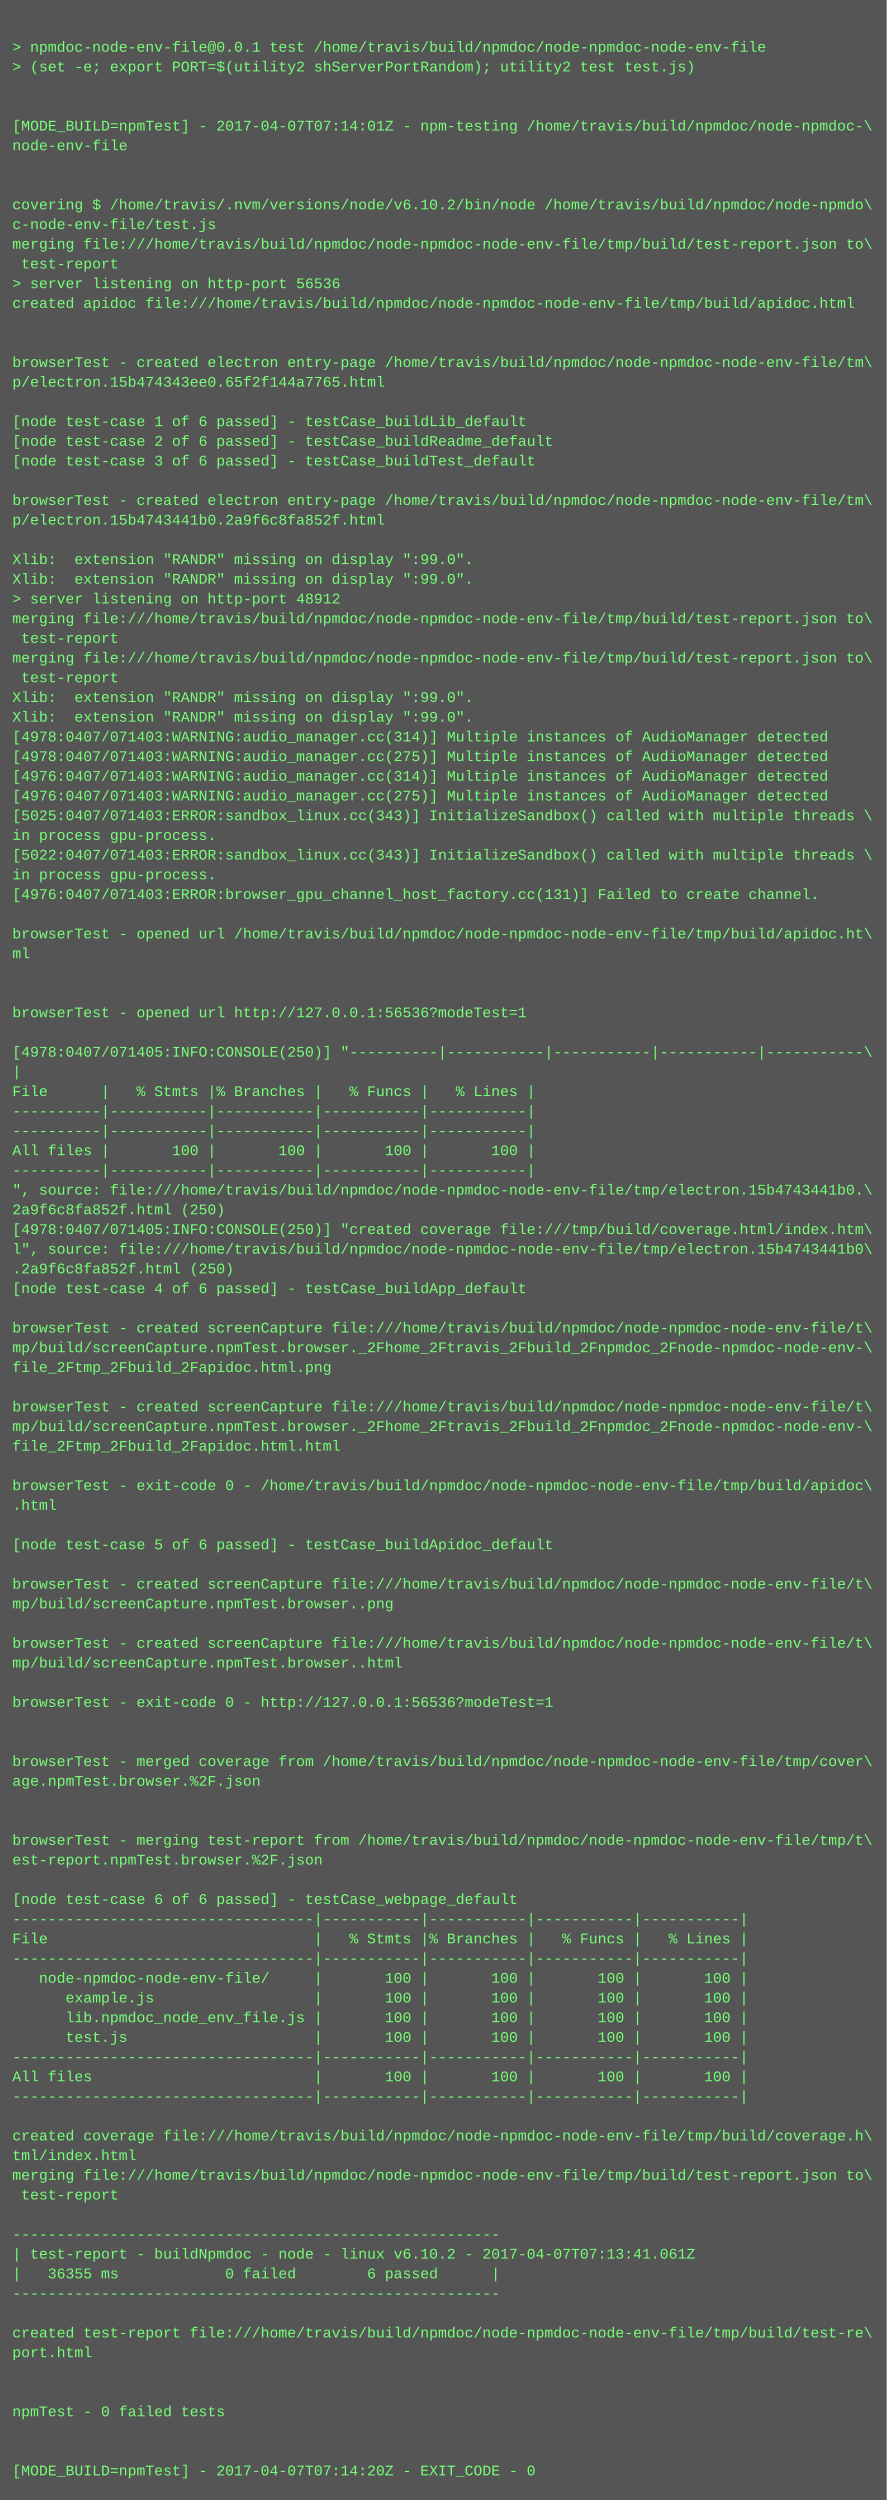
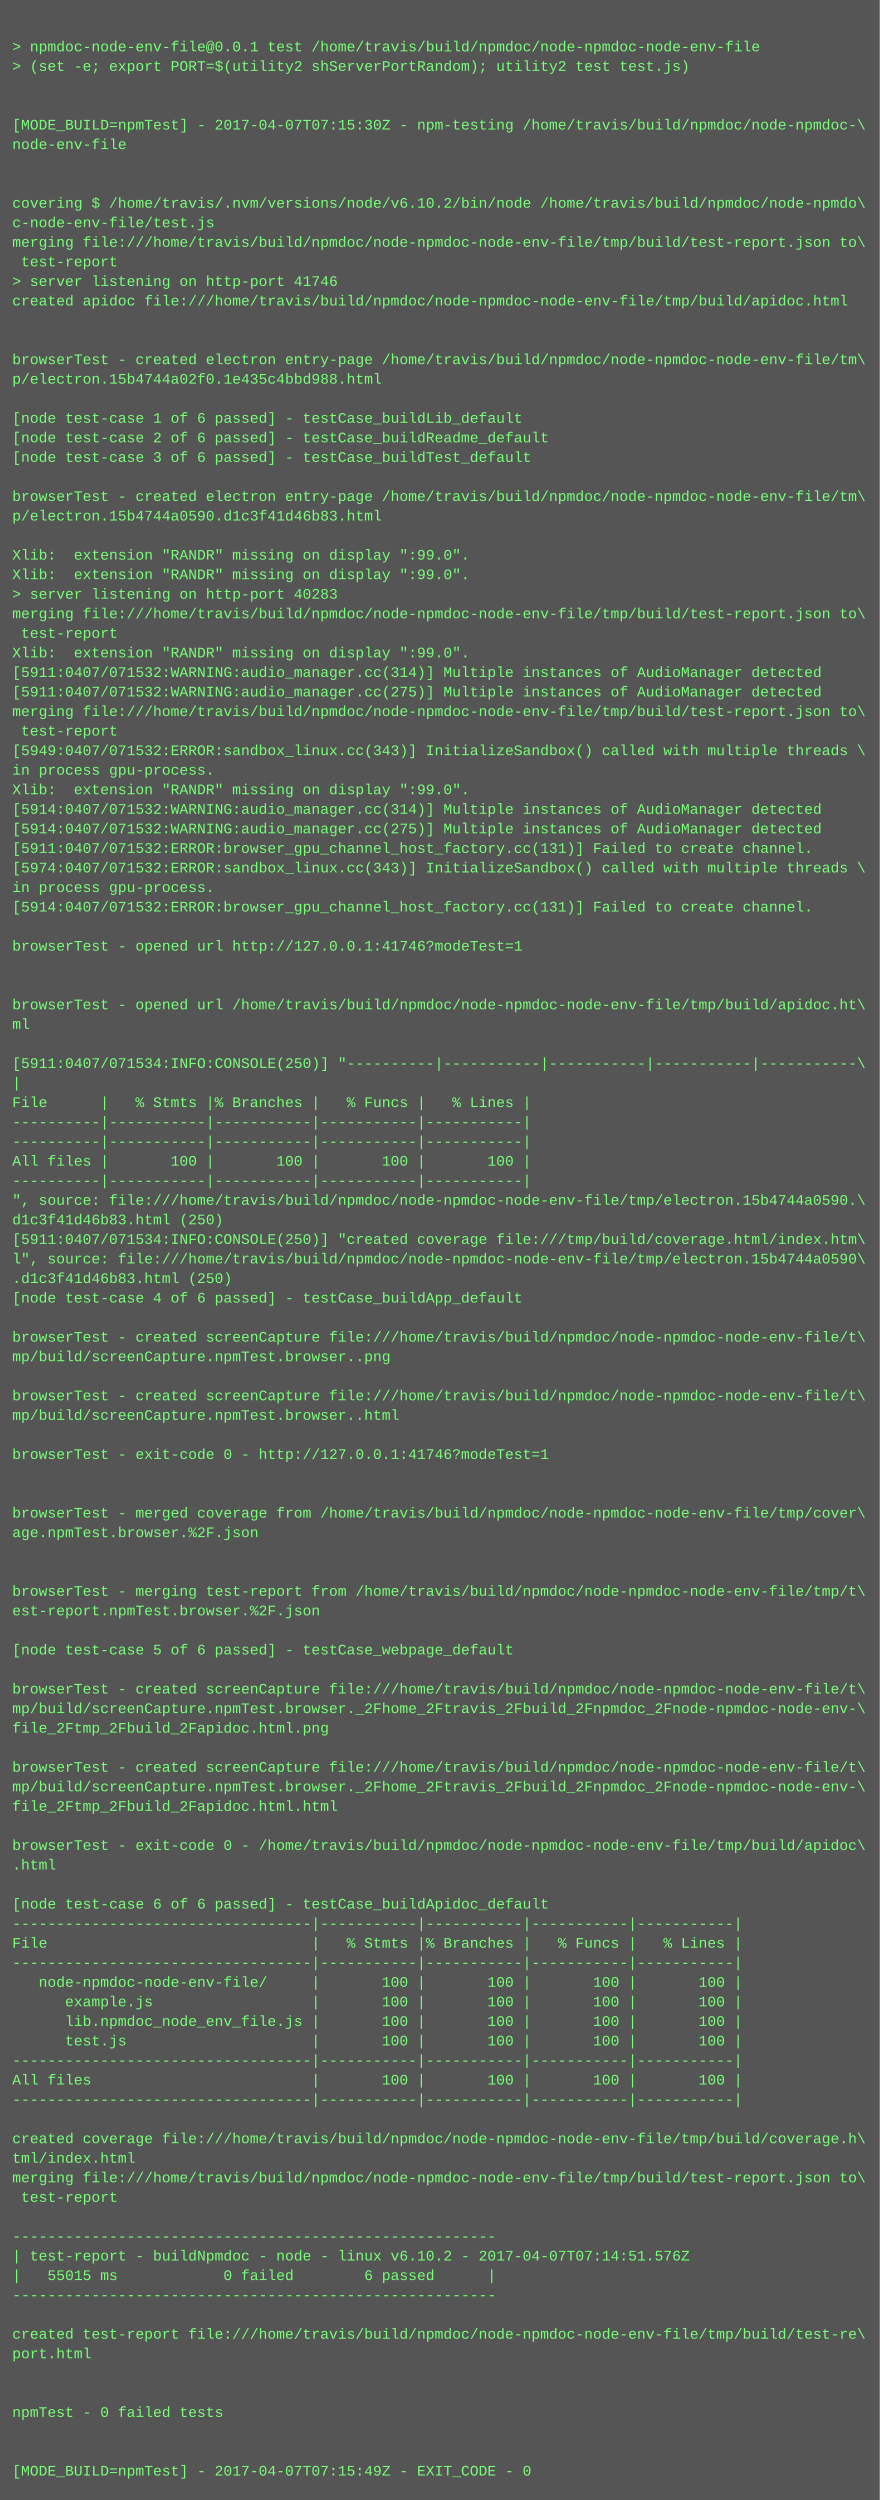
- <svg xmlns="http://www.w3.org/2000/svg" height="2030" width="720">
-   <rect height="2030" fill="#555" width="720" />
+ <svg xmlns="http://www.w3.org/2000/svg" height="2046" width="720">
+   <rect height="2046" fill="#555" width="720" />
  <text fill="#7f7" font-family="Courier New" font-size="12" xml:space="preserve">
    <tspan x="10" y="26" />
    <tspan x="10" y="42">&gt; npmdoc-node-env-file@0.0.1 test /home/travis/build/npmdoc/node-npmdoc-node-env-file</tspan>
    <tspan x="10" y="58">&gt; (set -e; export PORT=$(utility2 shServerPortRandom); utility2 test test.js)</tspan>
    <tspan x="10" y="74" />
    <tspan x="10" y="90" />
-     <tspan x="10" y="106">[MODE_BUILD=npmTest] - 2017-04-07T07:14:01Z - npm-testing /home/travis/build/npmdoc/node-npmdoc-\</tspan>
+     <tspan x="10" y="106">[MODE_BUILD=npmTest] - 2017-04-07T07:15:30Z - npm-testing /home/travis/build/npmdoc/node-npmdoc-\</tspan>
    <tspan x="10" y="122">node-env-file</tspan>
    <tspan x="10" y="138" />
    <tspan x="10" y="154" />
    <tspan x="10" y="170">covering $ /home/travis/.nvm/versions/node/v6.10.2/bin/node /home/travis/build/npmdoc/node-npmdo\</tspan>
    <tspan x="10" y="186">c-node-env-file/test.js</tspan>
    <tspan x="10" y="202">merging file:///home/travis/build/npmdoc/node-npmdoc-node-env-file/tmp/build/test-report.json to\</tspan>
    <tspan x="10" y="218"> test-report</tspan>
-     <tspan x="10" y="234">&gt; server listening on http-port 56536</tspan>
+     <tspan x="10" y="234">&gt; server listening on http-port 41746</tspan>
    <tspan x="10" y="250">created apidoc file:///home/travis/build/npmdoc/node-npmdoc-node-env-file/tmp/build/apidoc.html</tspan>
    <tspan x="10" y="266" />
    <tspan x="10" y="282" />
    <tspan x="10" y="298">browserTest - created electron entry-page /home/travis/build/npmdoc/node-npmdoc-node-env-file/tm\</tspan>
-     <tspan x="10" y="314">p/electron.15b474343ee0.65f2f144a7765.html</tspan>
+     <tspan x="10" y="314">p/electron.15b4744a02f0.1e435c4bbd988.html</tspan>
    <tspan x="10" y="330" />
    <tspan x="10" y="346">[node test-case 1 of 6 passed] - testCase_buildLib_default</tspan>
    <tspan x="10" y="362">[node test-case 2 of 6 passed] - testCase_buildReadme_default</tspan>
    <tspan x="10" y="378">[node test-case 3 of 6 passed] - testCase_buildTest_default</tspan>
    <tspan x="10" y="394" />
    <tspan x="10" y="410">browserTest - created electron entry-page /home/travis/build/npmdoc/node-npmdoc-node-env-file/tm\</tspan>
-     <tspan x="10" y="426">p/electron.15b4743441b0.2a9f6c8fa852f.html</tspan>
+     <tspan x="10" y="426">p/electron.15b4744a0590.d1c3f41d46b83.html</tspan>
    <tspan x="10" y="442" />
    <tspan x="10" y="458">Xlib:  extension "RANDR" missing on display ":99.0".</tspan>
    <tspan x="10" y="474">Xlib:  extension "RANDR" missing on display ":99.0".</tspan>
-     <tspan x="10" y="490">&gt; server listening on http-port 48912</tspan>
+     <tspan x="10" y="490">&gt; server listening on http-port 40283</tspan>
    <tspan x="10" y="506">merging file:///home/travis/build/npmdoc/node-npmdoc-node-env-file/tmp/build/test-report.json to\</tspan>
    <tspan x="10" y="522"> test-report</tspan>
-     <tspan x="10" y="538">merging file:///home/travis/build/npmdoc/node-npmdoc-node-env-file/tmp/build/test-report.json to\</tspan>
-     <tspan x="10" y="554"> test-report</tspan>
-     <tspan x="10" y="570">Xlib:  extension "RANDR" missing on display ":99.0".</tspan>
-     <tspan x="10" y="586">Xlib:  extension "RANDR" missing on display ":99.0".</tspan>
-     <tspan x="10" y="602">[4978:0407/071403:WARNING:audio_manager.cc(314)] Multiple instances of AudioManager detected</tspan>
-     <tspan x="10" y="618">[4978:0407/071403:WARNING:audio_manager.cc(275)] Multiple instances of AudioManager detected</tspan>
-     <tspan x="10" y="634">[4976:0407/071403:WARNING:audio_manager.cc(314)] Multiple instances of AudioManager detected</tspan>
-     <tspan x="10" y="650">[4976:0407/071403:WARNING:audio_manager.cc(275)] Multiple instances of AudioManager detected</tspan>
-     <tspan x="10" y="666">[5025:0407/071403:ERROR:sandbox_linux.cc(343)] InitializeSandbox() called with multiple threads \</tspan>
-     <tspan x="10" y="682">in process gpu-process. </tspan>
-     <tspan x="10" y="698">[5022:0407/071403:ERROR:sandbox_linux.cc(343)] InitializeSandbox() called with multiple threads \</tspan>
-     <tspan x="10" y="714">in process gpu-process. </tspan>
-     <tspan x="10" y="730">[4976:0407/071403:ERROR:browser_gpu_channel_host_factory.cc(131)] Failed to create channel.</tspan>
-     <tspan x="10" y="746" />
-     <tspan x="10" y="762">browserTest - opened url /home/travis/build/npmdoc/node-npmdoc-node-env-file/tmp/build/apidoc.ht\</tspan>
-     <tspan x="10" y="778">ml</tspan>
+     <tspan x="10" y="538">Xlib:  extension "RANDR" missing on display ":99.0".</tspan>
+     <tspan x="10" y="554">[5911:0407/071532:WARNING:audio_manager.cc(314)] Multiple instances of AudioManager detected</tspan>
+     <tspan x="10" y="570">[5911:0407/071532:WARNING:audio_manager.cc(275)] Multiple instances of AudioManager detected</tspan>
+     <tspan x="10" y="586">merging file:///home/travis/build/npmdoc/node-npmdoc-node-env-file/tmp/build/test-report.json to\</tspan>
+     <tspan x="10" y="602"> test-report</tspan>
+     <tspan x="10" y="618">[5949:0407/071532:ERROR:sandbox_linux.cc(343)] InitializeSandbox() called with multiple threads \</tspan>
+     <tspan x="10" y="634">in process gpu-process. </tspan>
+     <tspan x="10" y="650">Xlib:  extension "RANDR" missing on display ":99.0".</tspan>
+     <tspan x="10" y="666">[5914:0407/071532:WARNING:audio_manager.cc(314)] Multiple instances of AudioManager detected</tspan>
+     <tspan x="10" y="682">[5914:0407/071532:WARNING:audio_manager.cc(275)] Multiple instances of AudioManager detected</tspan>
+     <tspan x="10" y="698">[5911:0407/071532:ERROR:browser_gpu_channel_host_factory.cc(131)] Failed to create channel.</tspan>
+     <tspan x="10" y="714">[5974:0407/071532:ERROR:sandbox_linux.cc(343)] InitializeSandbox() called with multiple threads \</tspan>
+     <tspan x="10" y="730">in process gpu-process. </tspan>
+     <tspan x="10" y="746">[5914:0407/071532:ERROR:browser_gpu_channel_host_factory.cc(131)] Failed to create channel.</tspan>
+     <tspan x="10" y="762" />
+     <tspan x="10" y="778">browserTest - opened url http://127.0.0.1:41746?modeTest=1</tspan>
    <tspan x="10" y="794" />
    <tspan x="10" y="810" />
-     <tspan x="10" y="826">browserTest - opened url http://127.0.0.1:56536?modeTest=1</tspan>
-     <tspan x="10" y="842" />
-     <tspan x="10" y="858">[4978:0407/071405:INFO:CONSOLE(250)] "----------|-----------|-----------|-----------|-----------\</tspan>
-     <tspan x="10" y="874">|</tspan>
-     <tspan x="10" y="890">File      |   % Stmts |% Branches |   % Funcs |   % Lines |</tspan>
-     <tspan x="10" y="906">----------|-----------|-----------|-----------|-----------|</tspan>
+     <tspan x="10" y="826">browserTest - opened url /home/travis/build/npmdoc/node-npmdoc-node-env-file/tmp/build/apidoc.ht\</tspan>
+     <tspan x="10" y="842">ml</tspan>
+     <tspan x="10" y="858" />
+     <tspan x="10" y="874">[5911:0407/071534:INFO:CONSOLE(250)] "----------|-----------|-----------|-----------|-----------\</tspan>
+     <tspan x="10" y="890">|</tspan>
+     <tspan x="10" y="906">File      |   % Stmts |% Branches |   % Funcs |   % Lines |</tspan>
    <tspan x="10" y="922">----------|-----------|-----------|-----------|-----------|</tspan>
-     <tspan x="10" y="938">All files |       100 |       100 |       100 |       100 |</tspan>
-     <tspan x="10" y="954">----------|-----------|-----------|-----------|-----------|</tspan>
-     <tspan x="10" y="970">", source: file:///home/travis/build/npmdoc/node-npmdoc-node-env-file/tmp/electron.15b4743441b0.\</tspan>
-     <tspan x="10" y="986">2a9f6c8fa852f.html (250)</tspan>
-     <tspan x="10" y="1002">[4978:0407/071405:INFO:CONSOLE(250)] "created coverage file:///tmp/build/coverage.html/index.htm\</tspan>
-     <tspan x="10" y="1018">l", source: file:///home/travis/build/npmdoc/node-npmdoc-node-env-file/tmp/electron.15b4743441b0\</tspan>
-     <tspan x="10" y="1034">.2a9f6c8fa852f.html (250)</tspan>
-     <tspan x="10" y="1050">[node test-case 4 of 6 passed] - testCase_buildApp_default</tspan>
-     <tspan x="10" y="1066" />
-     <tspan x="10" y="1082">browserTest - created screenCapture file:///home/travis/build/npmdoc/node-npmdoc-node-env-file/t\</tspan>
-     <tspan x="10" y="1098">mp/build/screenCapture.npmTest.browser._2Fhome_2Ftravis_2Fbuild_2Fnpmdoc_2Fnode-npmdoc-node-env-\</tspan>
-     <tspan x="10" y="1114">file_2Ftmp_2Fbuild_2Fapidoc.html.png</tspan>
+     <tspan x="10" y="938">----------|-----------|-----------|-----------|-----------|</tspan>
+     <tspan x="10" y="954">All files |       100 |       100 |       100 |       100 |</tspan>
+     <tspan x="10" y="970">----------|-----------|-----------|-----------|-----------|</tspan>
+     <tspan x="10" y="986">", source: file:///home/travis/build/npmdoc/node-npmdoc-node-env-file/tmp/electron.15b4744a0590.\</tspan>
+     <tspan x="10" y="1002">d1c3f41d46b83.html (250)</tspan>
+     <tspan x="10" y="1018">[5911:0407/071534:INFO:CONSOLE(250)] "created coverage file:///tmp/build/coverage.html/index.htm\</tspan>
+     <tspan x="10" y="1034">l", source: file:///home/travis/build/npmdoc/node-npmdoc-node-env-file/tmp/electron.15b4744a0590\</tspan>
+     <tspan x="10" y="1050">.d1c3f41d46b83.html (250)</tspan>
+     <tspan x="10" y="1066">[node test-case 4 of 6 passed] - testCase_buildApp_default</tspan>
+     <tspan x="10" y="1082" />
+     <tspan x="10" y="1098">browserTest - created screenCapture file:///home/travis/build/npmdoc/node-npmdoc-node-env-file/t\</tspan>
+     <tspan x="10" y="1114">mp/build/screenCapture.npmTest.browser..png</tspan>
    <tspan x="10" y="1130" />
    <tspan x="10" y="1146">browserTest - created screenCapture file:///home/travis/build/npmdoc/node-npmdoc-node-env-file/t\</tspan>
-     <tspan x="10" y="1162">mp/build/screenCapture.npmTest.browser._2Fhome_2Ftravis_2Fbuild_2Fnpmdoc_2Fnode-npmdoc-node-env-\</tspan>
-     <tspan x="10" y="1178">file_2Ftmp_2Fbuild_2Fapidoc.html.html</tspan>
-     <tspan x="10" y="1194" />
-     <tspan x="10" y="1210">browserTest - exit-code 0 - /home/travis/build/npmdoc/node-npmdoc-node-env-file/tmp/build/apidoc\</tspan>
-     <tspan x="10" y="1226">.html</tspan>
-     <tspan x="10" y="1242" />
-     <tspan x="10" y="1258">[node test-case 5 of 6 passed] - testCase_buildApidoc_default</tspan>
+     <tspan x="10" y="1162">mp/build/screenCapture.npmTest.browser..html</tspan>
+     <tspan x="10" y="1178" />
+     <tspan x="10" y="1194">browserTest - exit-code 0 - http://127.0.0.1:41746?modeTest=1</tspan>
+     <tspan x="10" y="1210" />
+     <tspan x="10" y="1226" />
+     <tspan x="10" y="1242">browserTest - merged coverage from /home/travis/build/npmdoc/node-npmdoc-node-env-file/tmp/cover\</tspan>
+     <tspan x="10" y="1258">age.npmTest.browser.%2F.json</tspan>
    <tspan x="10" y="1274" />
-     <tspan x="10" y="1290">browserTest - created screenCapture file:///home/travis/build/npmdoc/node-npmdoc-node-env-file/t\</tspan>
-     <tspan x="10" y="1306">mp/build/screenCapture.npmTest.browser..png</tspan>
-     <tspan x="10" y="1322" />
-     <tspan x="10" y="1338">browserTest - created screenCapture file:///home/travis/build/npmdoc/node-npmdoc-node-env-file/t\</tspan>
-     <tspan x="10" y="1354">mp/build/screenCapture.npmTest.browser..html</tspan>
+     <tspan x="10" y="1290" />
+     <tspan x="10" y="1306">browserTest - merging test-report from /home/travis/build/npmdoc/node-npmdoc-node-env-file/tmp/t\</tspan>
+     <tspan x="10" y="1322">est-report.npmTest.browser.%2F.json</tspan>
+     <tspan x="10" y="1338" />
+     <tspan x="10" y="1354">[node test-case 5 of 6 passed] - testCase_webpage_default</tspan>
    <tspan x="10" y="1370" />
-     <tspan x="10" y="1386">browserTest - exit-code 0 - http://127.0.0.1:56536?modeTest=1</tspan>
-     <tspan x="10" y="1402" />
-     <tspan x="10" y="1418" />
-     <tspan x="10" y="1434">browserTest - merged coverage from /home/travis/build/npmdoc/node-npmdoc-node-env-file/tmp/cover\</tspan>
-     <tspan x="10" y="1450">age.npmTest.browser.%2F.json</tspan>
-     <tspan x="10" y="1466" />
-     <tspan x="10" y="1482" />
-     <tspan x="10" y="1498">browserTest - merging test-report from /home/travis/build/npmdoc/node-npmdoc-node-env-file/tmp/t\</tspan>
-     <tspan x="10" y="1514">est-report.npmTest.browser.%2F.json</tspan>
-     <tspan x="10" y="1530" />
-     <tspan x="10" y="1546">[node test-case 6 of 6 passed] - testCase_webpage_default</tspan>
-     <tspan x="10" y="1562">----------------------------------|-----------|-----------|-----------|-----------|</tspan>
-     <tspan x="10" y="1578">File                              |   % Stmts |% Branches |   % Funcs |   % Lines |</tspan>
-     <tspan x="10" y="1594">----------------------------------|-----------|-----------|-----------|-----------|</tspan>
-     <tspan x="10" y="1610">   node-npmdoc-node-env-file/     |       100 |       100 |       100 |       100 |</tspan>
-     <tspan x="10" y="1626">      example.js                  |       100 |       100 |       100 |       100 |</tspan>
-     <tspan x="10" y="1642">      lib.npmdoc_node_env_file.js |       100 |       100 |       100 |       100 |</tspan>
-     <tspan x="10" y="1658">      test.js                     |       100 |       100 |       100 |       100 |</tspan>
-     <tspan x="10" y="1674">----------------------------------|-----------|-----------|-----------|-----------|</tspan>
-     <tspan x="10" y="1690">All files                         |       100 |       100 |       100 |       100 |</tspan>
-     <tspan x="10" y="1706">----------------------------------|-----------|-----------|-----------|-----------|</tspan>
-     <tspan x="10" y="1722" />
-     <tspan x="10" y="1738">created coverage file:///home/travis/build/npmdoc/node-npmdoc-node-env-file/tmp/build/coverage.h\</tspan>
-     <tspan x="10" y="1754">tml/index.html</tspan>
-     <tspan x="10" y="1770">merging file:///home/travis/build/npmdoc/node-npmdoc-node-env-file/tmp/build/test-report.json to\</tspan>
-     <tspan x="10" y="1786"> test-report</tspan>
-     <tspan x="10" y="1802" />
-     <tspan x="10" y="1818">-------------------------------------------------------</tspan>
-     <tspan x="10" y="1834">| test-report - buildNpmdoc - node - linux v6.10.2 - 2017-04-07T07:13:41.061Z</tspan>
-     <tspan x="10" y="1850">|   36355 ms            0 failed        6 passed      |</tspan>
-     <tspan x="10" y="1866">-------------------------------------------------------</tspan>
-     <tspan x="10" y="1882" />
-     <tspan x="10" y="1898">created test-report file:///home/travis/build/npmdoc/node-npmdoc-node-env-file/tmp/build/test-re\</tspan>
-     <tspan x="10" y="1914">port.html</tspan>
-     <tspan x="10" y="1930" />
+     <tspan x="10" y="1386">browserTest - created screenCapture file:///home/travis/build/npmdoc/node-npmdoc-node-env-file/t\</tspan>
+     <tspan x="10" y="1402">mp/build/screenCapture.npmTest.browser._2Fhome_2Ftravis_2Fbuild_2Fnpmdoc_2Fnode-npmdoc-node-env-\</tspan>
+     <tspan x="10" y="1418">file_2Ftmp_2Fbuild_2Fapidoc.html.png</tspan>
+     <tspan x="10" y="1434" />
+     <tspan x="10" y="1450">browserTest - created screenCapture file:///home/travis/build/npmdoc/node-npmdoc-node-env-file/t\</tspan>
+     <tspan x="10" y="1466">mp/build/screenCapture.npmTest.browser._2Fhome_2Ftravis_2Fbuild_2Fnpmdoc_2Fnode-npmdoc-node-env-\</tspan>
+     <tspan x="10" y="1482">file_2Ftmp_2Fbuild_2Fapidoc.html.html</tspan>
+     <tspan x="10" y="1498" />
+     <tspan x="10" y="1514">browserTest - exit-code 0 - /home/travis/build/npmdoc/node-npmdoc-node-env-file/tmp/build/apidoc\</tspan>
+     <tspan x="10" y="1530">.html</tspan>
+     <tspan x="10" y="1546" />
+     <tspan x="10" y="1562">[node test-case 6 of 6 passed] - testCase_buildApidoc_default</tspan>
+     <tspan x="10" y="1578">----------------------------------|-----------|-----------|-----------|-----------|</tspan>
+     <tspan x="10" y="1594">File                              |   % Stmts |% Branches |   % Funcs |   % Lines |</tspan>
+     <tspan x="10" y="1610">----------------------------------|-----------|-----------|-----------|-----------|</tspan>
+     <tspan x="10" y="1626">   node-npmdoc-node-env-file/     |       100 |       100 |       100 |       100 |</tspan>
+     <tspan x="10" y="1642">      example.js                  |       100 |       100 |       100 |       100 |</tspan>
+     <tspan x="10" y="1658">      lib.npmdoc_node_env_file.js |       100 |       100 |       100 |       100 |</tspan>
+     <tspan x="10" y="1674">      test.js                     |       100 |       100 |       100 |       100 |</tspan>
+     <tspan x="10" y="1690">----------------------------------|-----------|-----------|-----------|-----------|</tspan>
+     <tspan x="10" y="1706">All files                         |       100 |       100 |       100 |       100 |</tspan>
+     <tspan x="10" y="1722">----------------------------------|-----------|-----------|-----------|-----------|</tspan>
+     <tspan x="10" y="1738" />
+     <tspan x="10" y="1754">created coverage file:///home/travis/build/npmdoc/node-npmdoc-node-env-file/tmp/build/coverage.h\</tspan>
+     <tspan x="10" y="1770">tml/index.html</tspan>
+     <tspan x="10" y="1786">merging file:///home/travis/build/npmdoc/node-npmdoc-node-env-file/tmp/build/test-report.json to\</tspan>
+     <tspan x="10" y="1802"> test-report</tspan>
+     <tspan x="10" y="1818" />
+     <tspan x="10" y="1834">-------------------------------------------------------</tspan>
+     <tspan x="10" y="1850">| test-report - buildNpmdoc - node - linux v6.10.2 - 2017-04-07T07:14:51.576Z</tspan>
+     <tspan x="10" y="1866">|   55015 ms            0 failed        6 passed      |</tspan>
+     <tspan x="10" y="1882">-------------------------------------------------------</tspan>
+     <tspan x="10" y="1898" />
+     <tspan x="10" y="1914">created test-report file:///home/travis/build/npmdoc/node-npmdoc-node-env-file/tmp/build/test-re\</tspan>
+     <tspan x="10" y="1930">port.html</tspan>
    <tspan x="10" y="1946" />
-     <tspan x="10" y="1962">npmTest - 0 failed tests</tspan>
-     <tspan x="10" y="1978" />
+     <tspan x="10" y="1962" />
+     <tspan x="10" y="1978">npmTest - 0 failed tests</tspan>
    <tspan x="10" y="1994" />
-     <tspan x="10" y="2010">[MODE_BUILD=npmTest] - 2017-04-07T07:14:20Z - EXIT_CODE - 0</tspan>
+     <tspan x="10" y="2010" />
+     <tspan x="10" y="2026">[MODE_BUILD=npmTest] - 2017-04-07T07:15:49Z - EXIT_CODE - 0</tspan>
  </text>
</svg>
